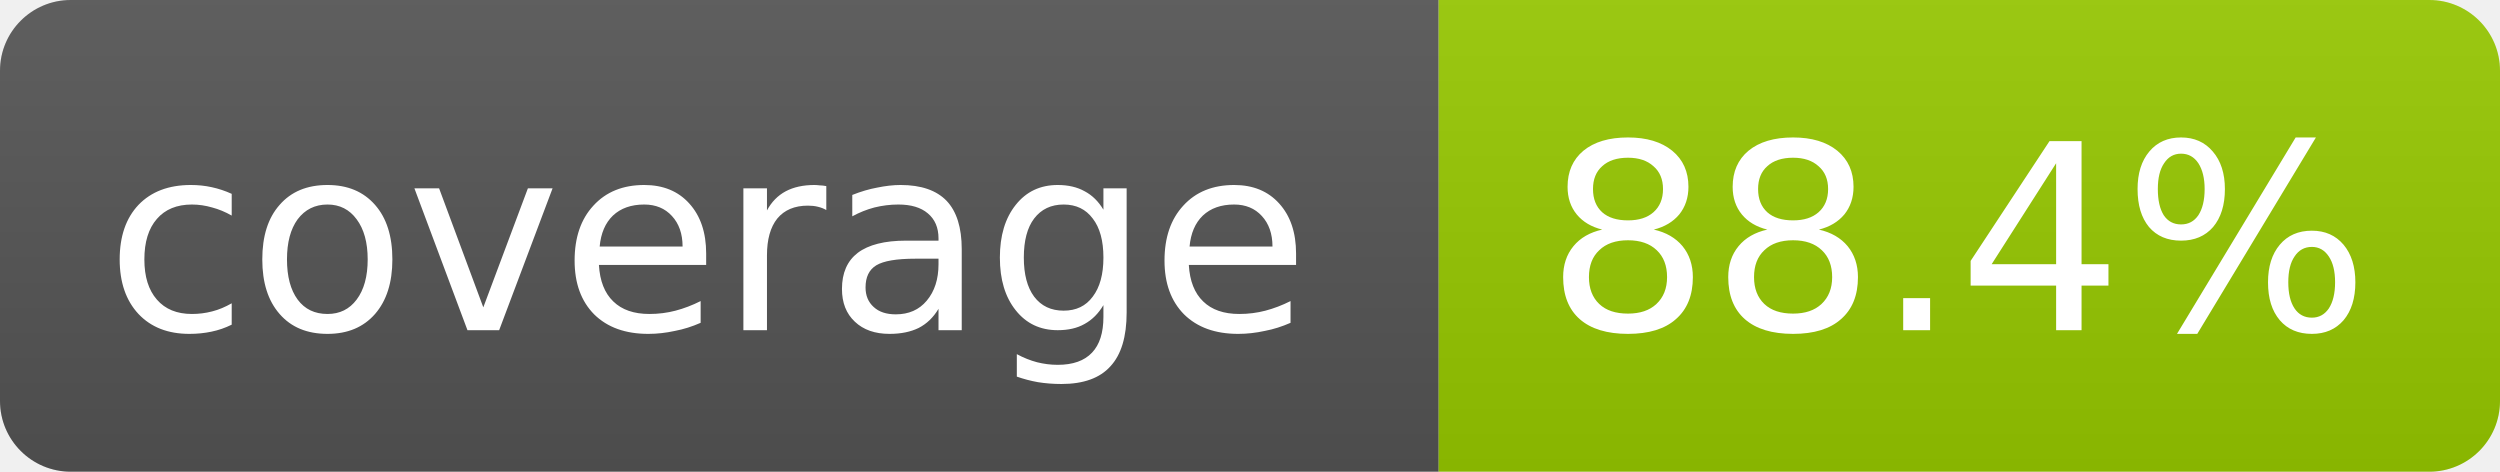
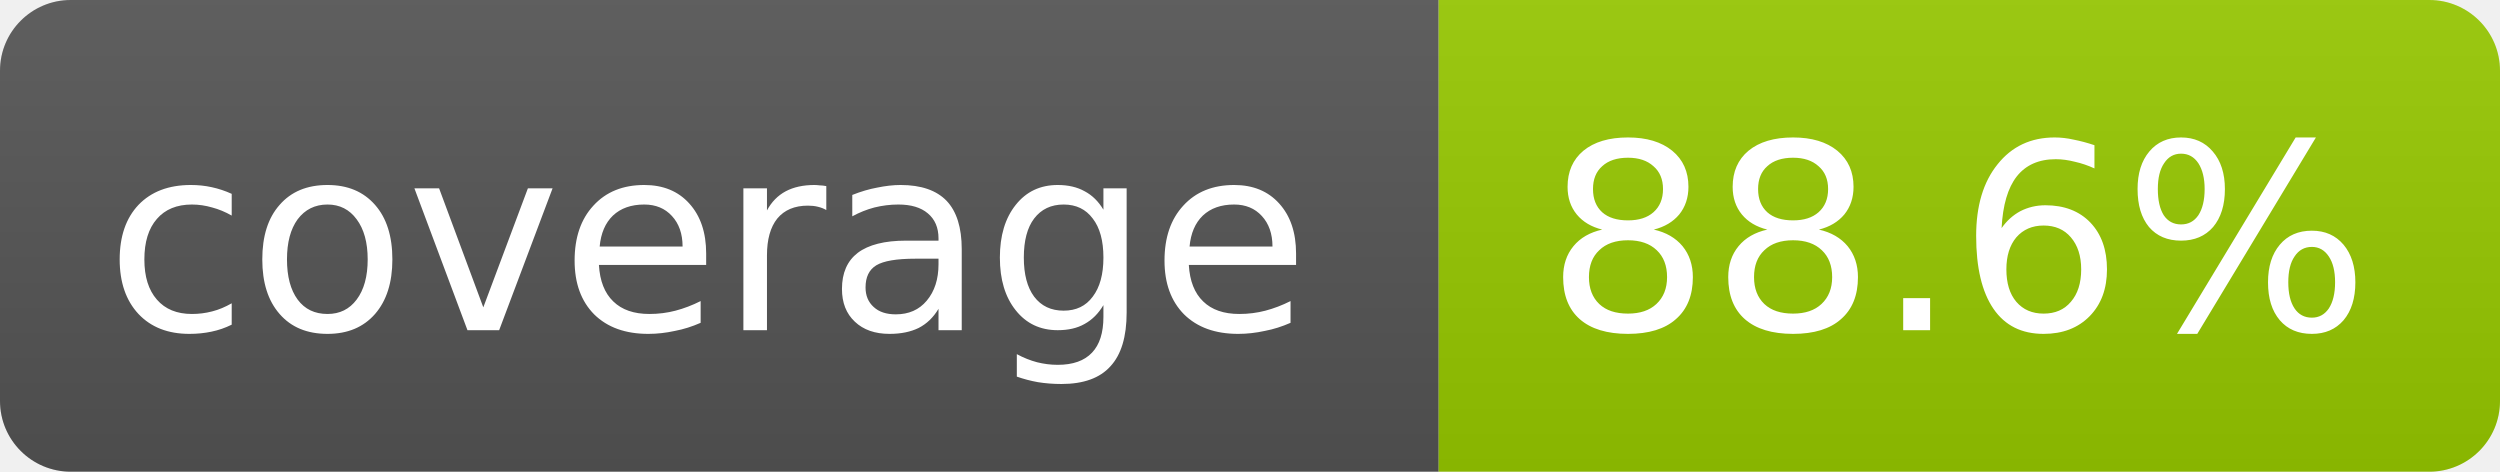
- <svg xmlns="http://www.w3.org/2000/svg" width="106" height="20" role="img" aria-label="coverage: 88.4%">
+ <svg xmlns="http://www.w3.org/2000/svg" width="106" height="20" role="img" aria-label="coverage: 88.6%">
  <linearGradient id="s" x2="0" y2="100%">
    <stop offset="0" stop-color="#bbb" stop-opacity=".1" />
    <stop offset="1" stop-opacity=".1" />
  </linearGradient>
  <clipPath id="r">
    <rect width="106" height="20" rx="3" fill="#fff" />
  </clipPath>
  <g clip-path="url(#r)">
    <rect width="61" height="20" fill="#555" />
    <rect x="61" width="45" height="20" fill="#97ca00" />
    <rect width="106" height="20" fill="url(#s)" />
  </g>
  <g fill="#fff" text-anchor="middle" font-family="Verdana,Geneva,DejaVu Sans,sans-serif" font-size="11">
    <text x="30" y="14">coverage</text>
-     <text x="83" y="14">88.4%</text>
+     <text x="83" y="14">88.6%</text>
  </g>
</svg>
